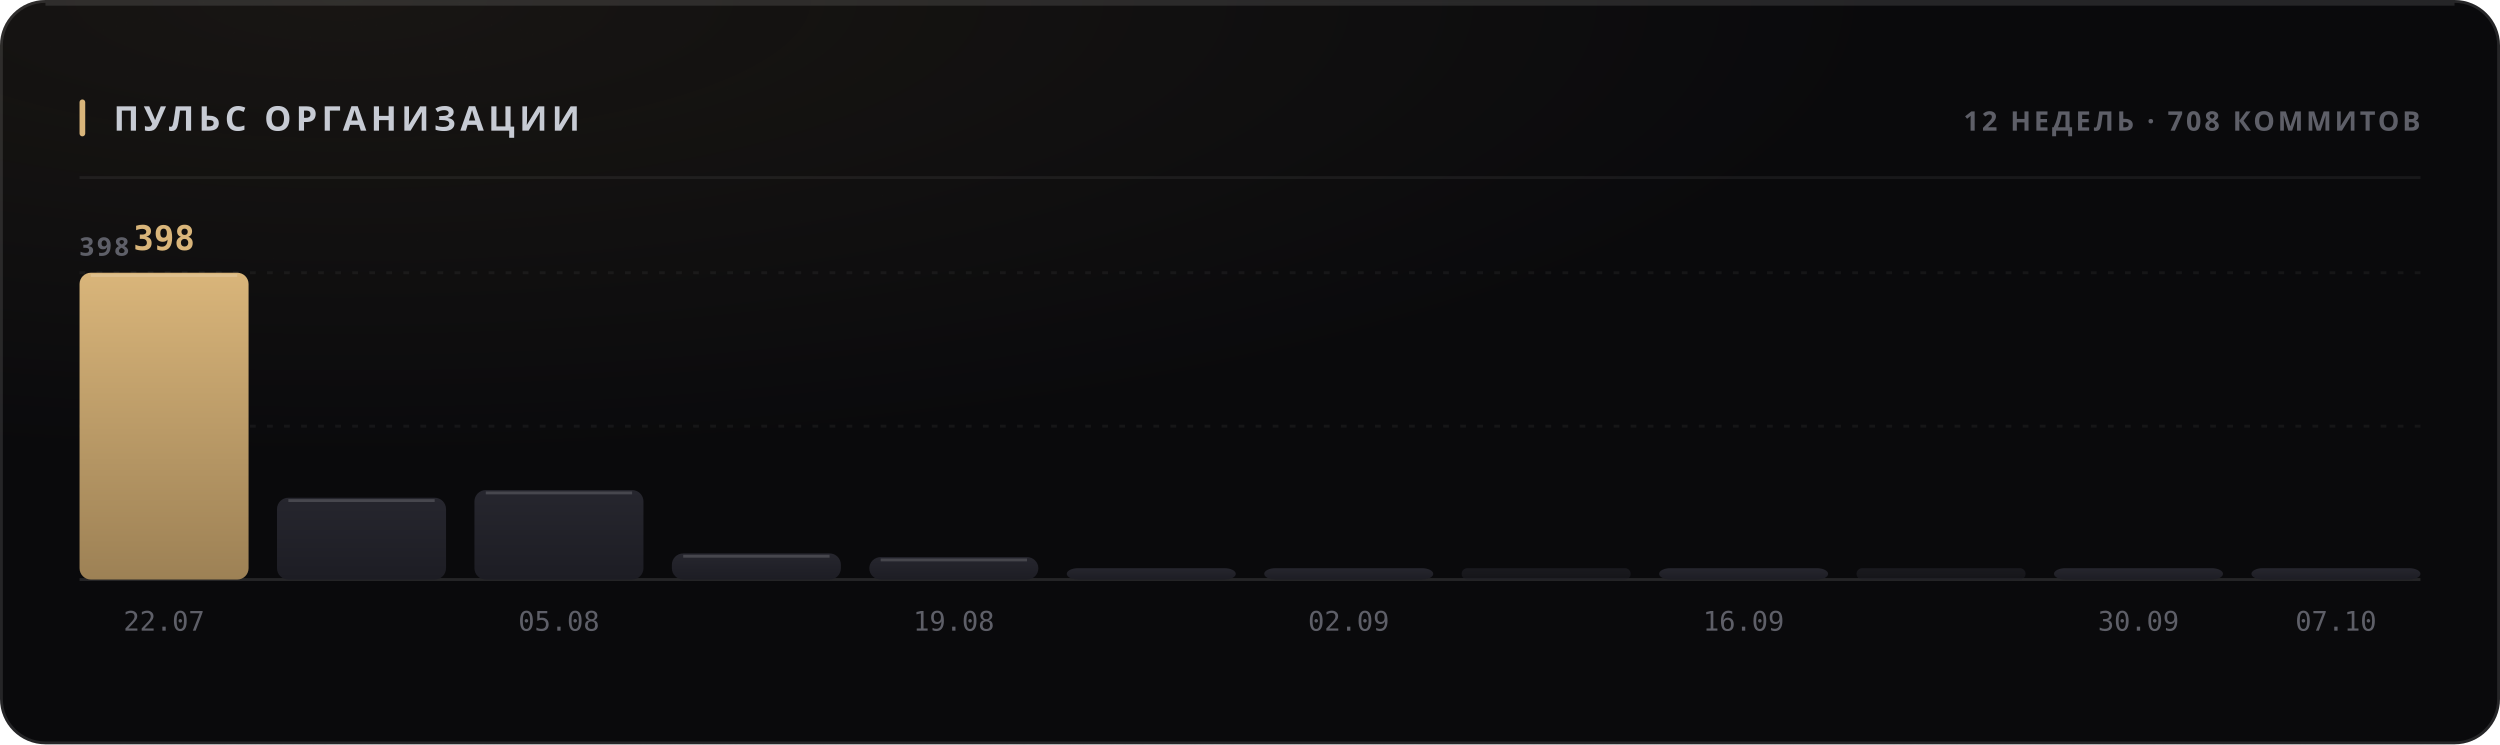
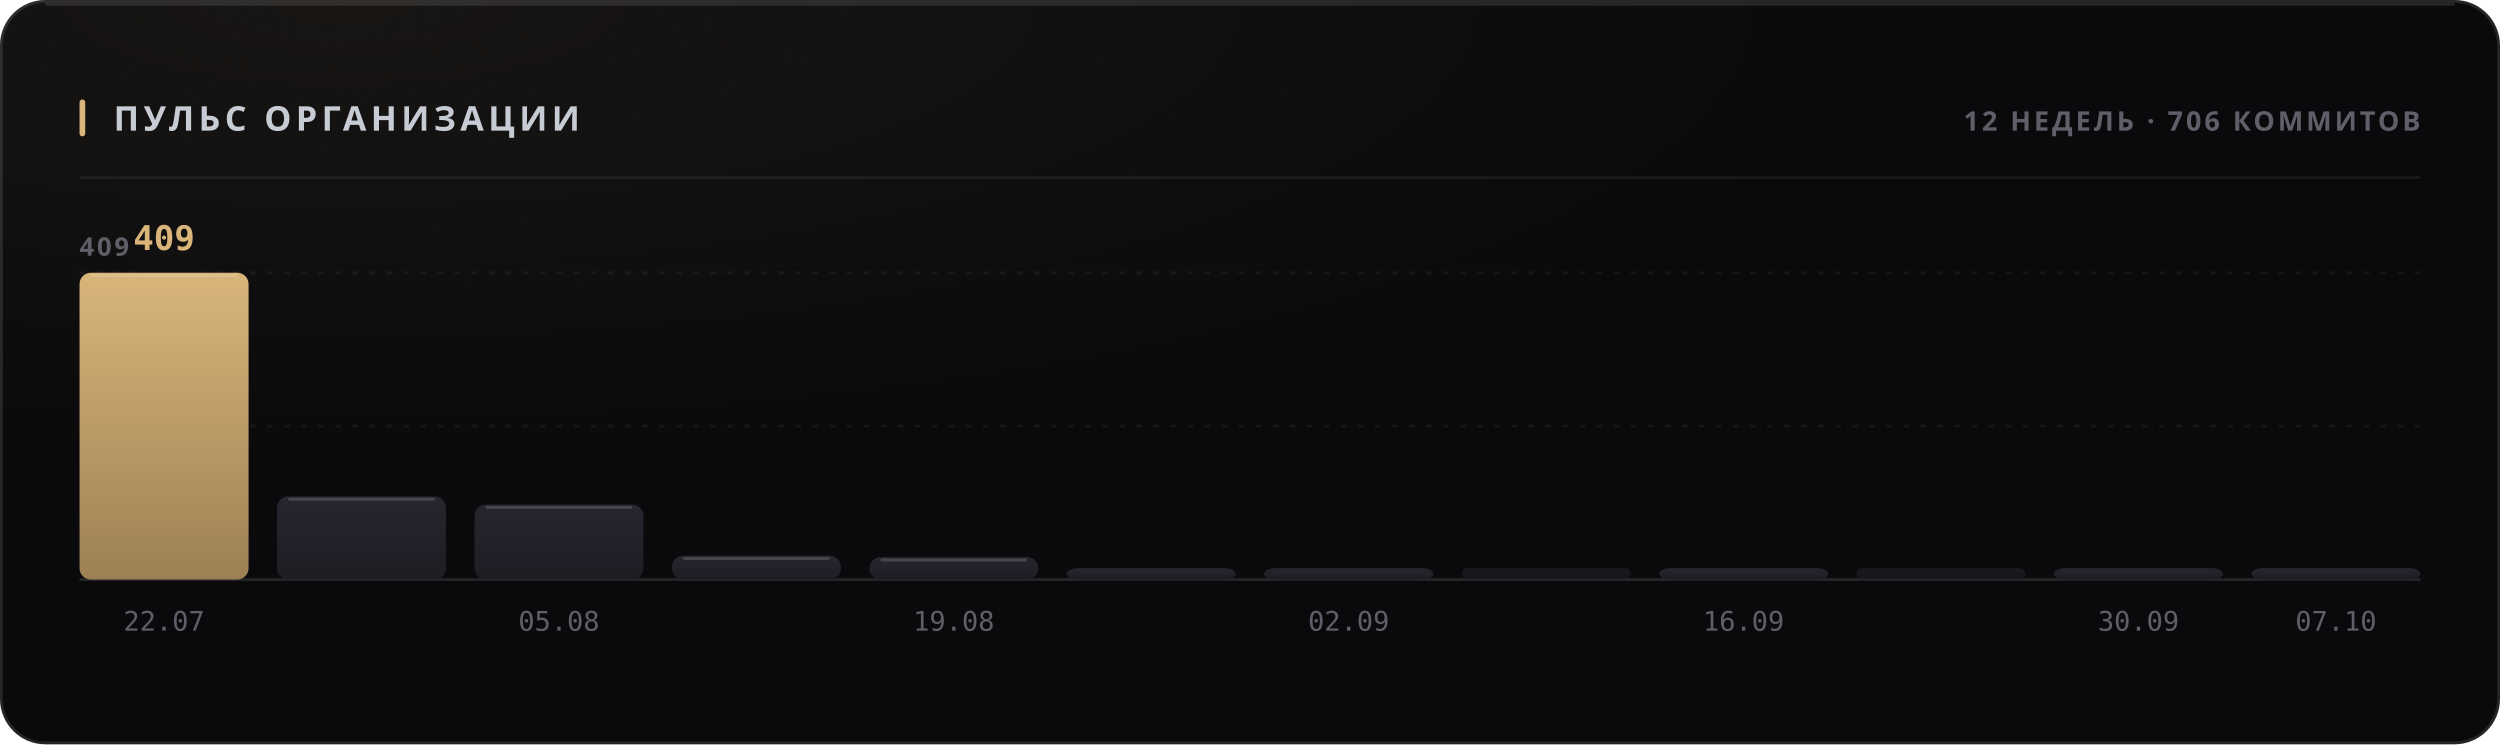
<svg xmlns="http://www.w3.org/2000/svg" width="880" height="262" viewBox="0 0 880 262" role="img">
  <style>
  text { font-family: -apple-system, BlinkMacSystemFont, 'Segoe UI', 'Noto Sans', Helvetica, Arial, sans-serif; }
  .mono { font-family: ui-monospace, 'SF Mono', 'Cascadia Mono', 'DejaVu Sans Mono', Menlo, Consolas, monospace; font-variant-numeric: tabular-nums; }
  .caps { letter-spacing: .1em; text-transform: uppercase; }

  @keyframes sheen  { from { transform: translateX(-120%); } to { transform: translateX(260%); } }
  @keyframes rise   { from { opacity: 0; transform: translateY(6px); } to { opacity: 1; transform: none; } }
  @keyframes slide  { from { opacity: 0; transform: translateX(-8px); } to { opacity: 1; transform: none; } }
  @keyframes grow   { from { transform: scaleY(0); } to { transform: scaleY(1); } }
  @keyframes widen  { from { transform: scaleX(0); } to { transform: scaleX(1); } }
  @keyframes draw   { from { stroke-dashoffset: 200; } to { stroke-dashoffset: 0; } }

  .sheen { animation: sheen 5.5s cubic-bezier(.45,0,.2,1) infinite; }
  .rise  { animation: rise .5s cubic-bezier(.16,1,.3,1) both; }
  .slide { animation: slide .42s cubic-bezier(.16,1,.3,1) both; }
  .bar   { transform-box: fill-box; transform-origin: 50% 100%;
           animation: grow .62s cubic-bezier(.16,1,.3,1) both; }
  .fill  { transform-box: fill-box; transform-origin: 0% 50%;
           animation: widen .8s cubic-bezier(.16,1,.3,1) both; }
  /* The hidden start state lives in the keyframes, never in the static rule.
     A renderer that ignores CSS animations then falls back to the FINISHED
     state — a drawn line, visible text — instead of an empty panel. */
  .spark { stroke-dasharray: 200;
           animation: draw 1.1s cubic-bezier(.16,1,.3,1) both; }

  @media (prefers-reduced-motion: reduce) {
    .sheen { animation: none; opacity: 0; }
    .rise, .slide, .bar, .fill, .spark { animation: none; opacity: 1; transform: none;
                                         stroke-dashoffset: 0; }
  }</style>
  <defs>
    <filter id="grain1" x="0" y="0" width="100%" height="100%">
      <feTurbulence type="fractalNoise" baseFrequency="0.82" numOctaves="3" stitchTiles="stitch" />
      <feColorMatrix type="saturate" values="0" />
    </filter>
    <radialGradient id="wash2" cx="14%" cy="0%" r="62%">
      <stop offset="0%" stop-color="#d9b57a" stop-opacity="0.07" />
      <stop offset="100%" stop-color="#d9b57a" stop-opacity="0" />
    </radialGradient>
    <linearGradient id="barfill3" x1="0" y1="0" x2="0" y2="1">
      <stop offset="0%" stop-color="#d9b57a" />
      <stop offset="100%" stop-color="#9d8155" />
    </linearGradient>
    <linearGradient id="barfill4" x1="0" y1="0" x2="0" y2="1">
      <stop offset="0%" stop-color="#26262e" />
      <stop offset="100%" stop-color="#1d1d24" />
    </linearGradient>
    <linearGradient id="barfill5" x1="0" y1="0" x2="0" y2="1">
      <stop offset="0%" stop-color="#26262e" />
      <stop offset="100%" stop-color="#1d1d24" />
    </linearGradient>
    <linearGradient id="barfill6" x1="0" y1="0" x2="0" y2="1">
      <stop offset="0%" stop-color="#26262e" />
      <stop offset="100%" stop-color="#1d1d24" />
    </linearGradient>
    <linearGradient id="barfill7" x1="0" y1="0" x2="0" y2="1">
      <stop offset="0%" stop-color="#26262e" />
      <stop offset="100%" stop-color="#1d1d24" />
    </linearGradient>
    <linearGradient id="barfill8" x1="0" y1="0" x2="0" y2="1">
      <stop offset="0%" stop-color="#26262e" />
      <stop offset="100%" stop-color="#1d1d24" />
    </linearGradient>
    <linearGradient id="barfill9" x1="0" y1="0" x2="0" y2="1">
      <stop offset="0%" stop-color="#26262e" />
      <stop offset="100%" stop-color="#1d1d24" />
    </linearGradient>
    <linearGradient id="barfill10" x1="0" y1="0" x2="0" y2="1">
      <stop offset="0%" stop-color="#26262e" />
      <stop offset="100%" stop-color="#1d1d24" />
    </linearGradient>
    <linearGradient id="barfill11" x1="0" y1="0" x2="0" y2="1">
      <stop offset="0%" stop-color="#26262e" />
      <stop offset="100%" stop-color="#1d1d24" />
    </linearGradient>
    <linearGradient id="barfill12" x1="0" y1="0" x2="0" y2="1">
      <stop offset="0%" stop-color="#26262e" />
      <stop offset="100%" stop-color="#1d1d24" />
    </linearGradient>
    <linearGradient id="barfill13" x1="0" y1="0" x2="0" y2="1">
      <stop offset="0%" stop-color="#26262e" />
      <stop offset="100%" stop-color="#1d1d24" />
    </linearGradient>
    <linearGradient id="barfill14" x1="0" y1="0" x2="0" y2="1">
      <stop offset="0%" stop-color="#26262e" />
      <stop offset="100%" stop-color="#1d1d24" />
    </linearGradient>
  </defs>
  <rect width="880" height="262" rx="16" fill="#0a0a0c" />
  <rect width="880" height="262" rx="16" fill="url(#wash2)" />
  <rect width="880" height="262" rx="16" filter="url(#grain1)" opacity="0.05" style="mix-blend-mode:overlay" />
  <rect x=".5" y=".5" width="879" height="261" rx="15.5" fill="none" stroke="rgba(255,255,255,0.11)" />
  <path d="M16 1.5 H864" stroke="rgba(255,255,255,0.112)" stroke-width="1" fill="none" />
  <rect x="28" y="35" width="2" height="13" rx="1" fill="#d9b57a" />
  <text x="40" y="46" font-size="12" font-weight="700" fill="#c7cbd4" letter-spacing="0.13em">ПУЛЬС ОРГАНИЗАЦИИ</text>
-   <text x="852" y="46" font-size="9.5" font-weight="600" fill="#5e5f68" text-anchor="end" letter-spacing="0.11em">12 НЕДЕЛЬ · 708 КОММИТОВ</text>
+   <text x="852" y="46" font-size="9.5" font-weight="600" fill="#5e5f68" text-anchor="end" letter-spacing="0.11em">12 НЕДЕЛЬ · 706 КОММИТОВ</text>
  <path d="M28 62.5 H852" stroke="rgba(255,255,255,0.06)" stroke-width="1" />
  <path d="M28 150.0 H852" stroke="rgba(255,255,255,0.05)" stroke-width="1" stroke-dasharray="2 4" />
  <path d="M28 96.0 H852" stroke="rgba(255,255,255,0.05)" stroke-width="1" stroke-dasharray="2 4" />
  <path d="M28 204 H852" stroke="rgba(255,255,255,0.11)" stroke-width="1" />
-   <text x="28" y="90" font-size="9" font-weight="600" fill="#5e5f68" letter-spacing="0.11em">398</text>
+   <text x="28" y="90" font-size="9" font-weight="600" fill="#5e5f68" letter-spacing="0.11em">409</text>
  <rect class="bar" x="28.0" y="96.0" width="59.5" height="108.0" rx="4" fill="url(#barfill3)" opacity="1" style="animation-delay:0s" />
  <path d="M32.0 97.0 H83.5" stroke="rgba(255,255,255,0.154)" stroke-width="1" />
-   <text x="57.75" y="88" font-size="12" font-weight="700" fill="#d9b57a" text-anchor="middle" class="mono rise" opacity="1">398</text>
+   <text x="57.75" y="88" font-size="12" font-weight="700" fill="#d9b57a" text-anchor="middle" class="mono rise" opacity="1">409</text>
  <text x="57.75" y="222" font-size="9.5" font-weight="400" fill="#5e5f68" text-anchor="middle" class="mono">22.07</text>
-   <rect class="bar" x="97.5" y="175.2" width="59.5" height="28.8" rx="4" fill="url(#barfill4)" opacity="1" style="animation-delay:0.038s" />
-   <path d="M101.5 176.2 H153.0" stroke="rgba(255,255,255,0.154)" stroke-width="1" />
-   <rect class="bar" x="167.0" y="172.5" width="59.5" height="31.5" rx="4" fill="url(#barfill5)" opacity="1" style="animation-delay:0.076s" />
-   <path d="M171.0 173.5 H222.5" stroke="rgba(255,255,255,0.154)" stroke-width="1" />
+   <rect class="bar" x="97.5" y="174.7" width="59.5" height="29.3" rx="4" fill="url(#barfill4)" opacity="1" style="animation-delay:0.038s" />
+   <path d="M101.5 175.7 H153.0" stroke="rgba(255,255,255,0.154)" stroke-width="1" />
+   <rect class="bar" x="167.0" y="177.6" width="59.5" height="26.4" rx="4" fill="url(#barfill5)" opacity="1" style="animation-delay:0.076s" />
+   <path d="M171.0 178.6 H222.5" stroke="rgba(255,255,255,0.154)" stroke-width="1" />
  <text x="196.75" y="222" font-size="9.5" font-weight="400" fill="#5e5f68" text-anchor="middle" class="mono">05.08</text>
-   <rect class="bar" x="236.5" y="194.8" width="59.5" height="9.2" rx="4" fill="url(#barfill6)" opacity="1" style="animation-delay:0.114s" />
-   <path d="M240.5 195.8 H292.0" stroke="rgba(255,255,255,0.154)" stroke-width="1" />
+   <rect class="bar" x="236.5" y="195.6" width="59.5" height="8.4" rx="4" fill="url(#barfill6)" opacity="1" style="animation-delay:0.114s" />
+   <path d="M240.5 196.6 H292.0" stroke="rgba(255,255,255,0.154)" stroke-width="1" />
  <rect class="bar" x="306.0" y="196.1" width="59.5" height="7.9" rx="4" fill="url(#barfill7)" opacity="1" style="animation-delay:0.152s" />
  <path d="M310.0 197.1 H361.5" stroke="rgba(255,255,255,0.154)" stroke-width="1" />
  <text x="335.75" y="222" font-size="9.5" font-weight="400" fill="#5e5f68" text-anchor="middle" class="mono">19.08</text>
  <rect class="bar" x="375.5" y="200.0" width="59.5" height="4.0" rx="4" fill="url(#barfill8)" opacity="1" style="animation-delay:0.19s" />
  <rect class="bar" x="445.0" y="200.0" width="59.5" height="4.0" rx="4" fill="url(#barfill9)" opacity="1" style="animation-delay:0.228s" />
  <text x="474.75" y="222" font-size="9.5" font-weight="400" fill="#5e5f68" text-anchor="middle" class="mono">02.09</text>
  <rect class="bar" x="514.5" y="200.0" width="59.5" height="4.0" rx="2" fill="url(#barfill10)" opacity="0.55" style="animation-delay:0.266s" />
  <rect class="bar" x="584.0" y="200.0" width="59.5" height="4.0" rx="4" fill="url(#barfill11)" opacity="1" style="animation-delay:0.304s" />
  <text x="613.75" y="222" font-size="9.5" font-weight="400" fill="#5e5f68" text-anchor="middle" class="mono">16.09</text>
  <rect class="bar" x="653.5" y="200.0" width="59.5" height="4.0" rx="2" fill="url(#barfill12)" opacity="0.55" style="animation-delay:0.342s" />
  <rect class="bar" x="723.0" y="200.0" width="59.5" height="4.0" rx="4" fill="url(#barfill13)" opacity="1" style="animation-delay:0.38s" />
  <text x="752.75" y="222" font-size="9.5" font-weight="400" fill="#5e5f68" text-anchor="middle" class="mono">30.09</text>
  <rect class="bar" x="792.5" y="200.0" width="59.5" height="4.0" rx="4" fill="url(#barfill14)" opacity="1" style="animation-delay:0.418s" />
  <text x="822.25" y="222" font-size="9.5" font-weight="400" fill="#5e5f68" text-anchor="middle" class="mono">07.10</text>
</svg>
